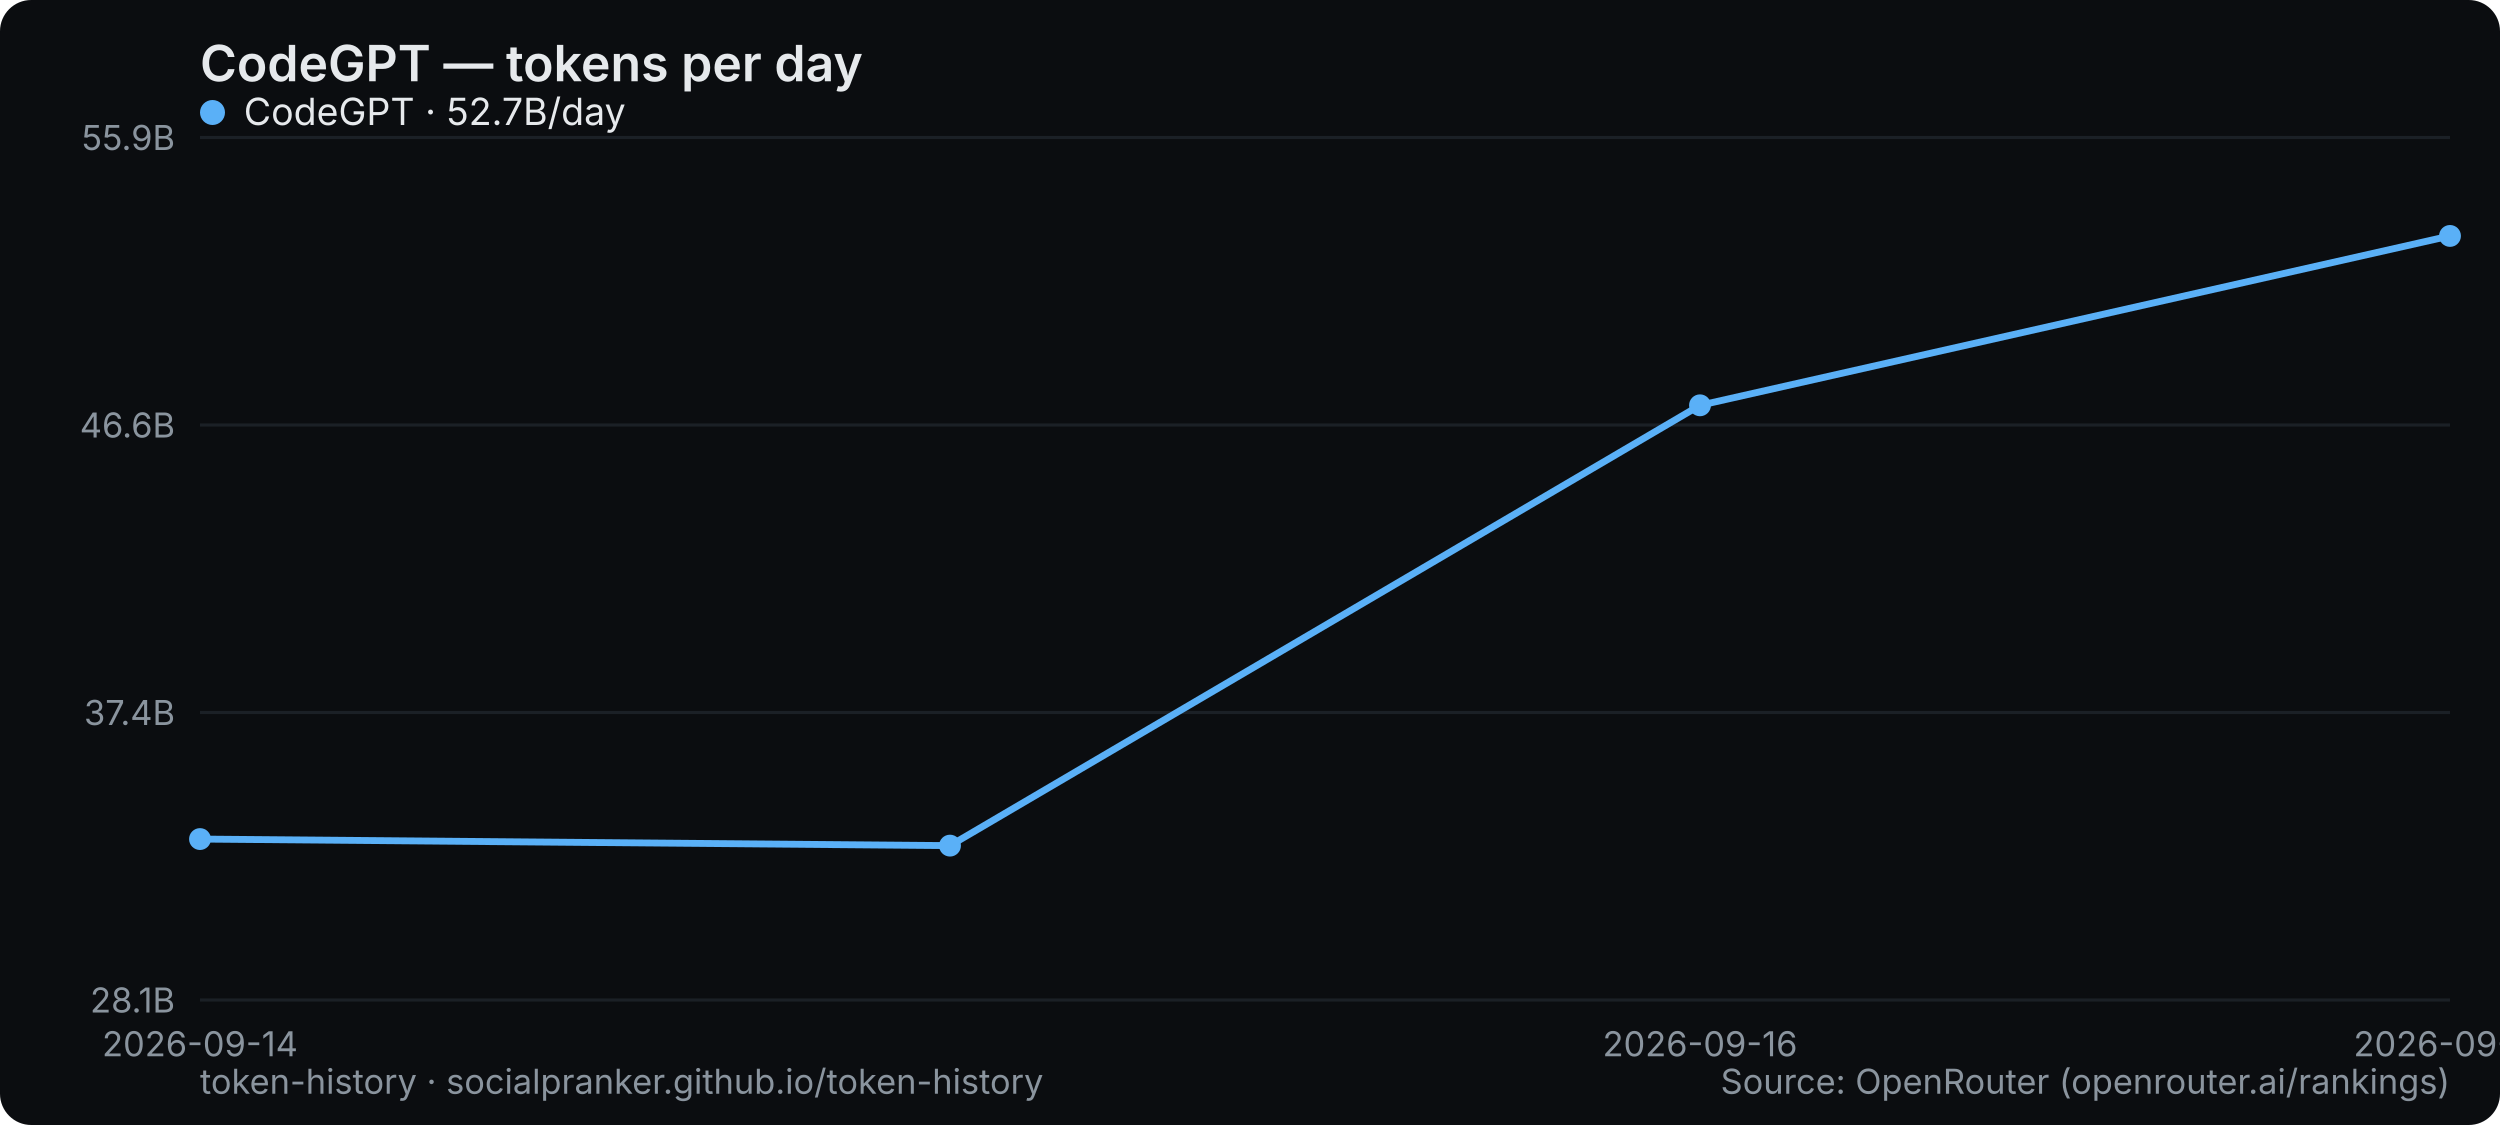
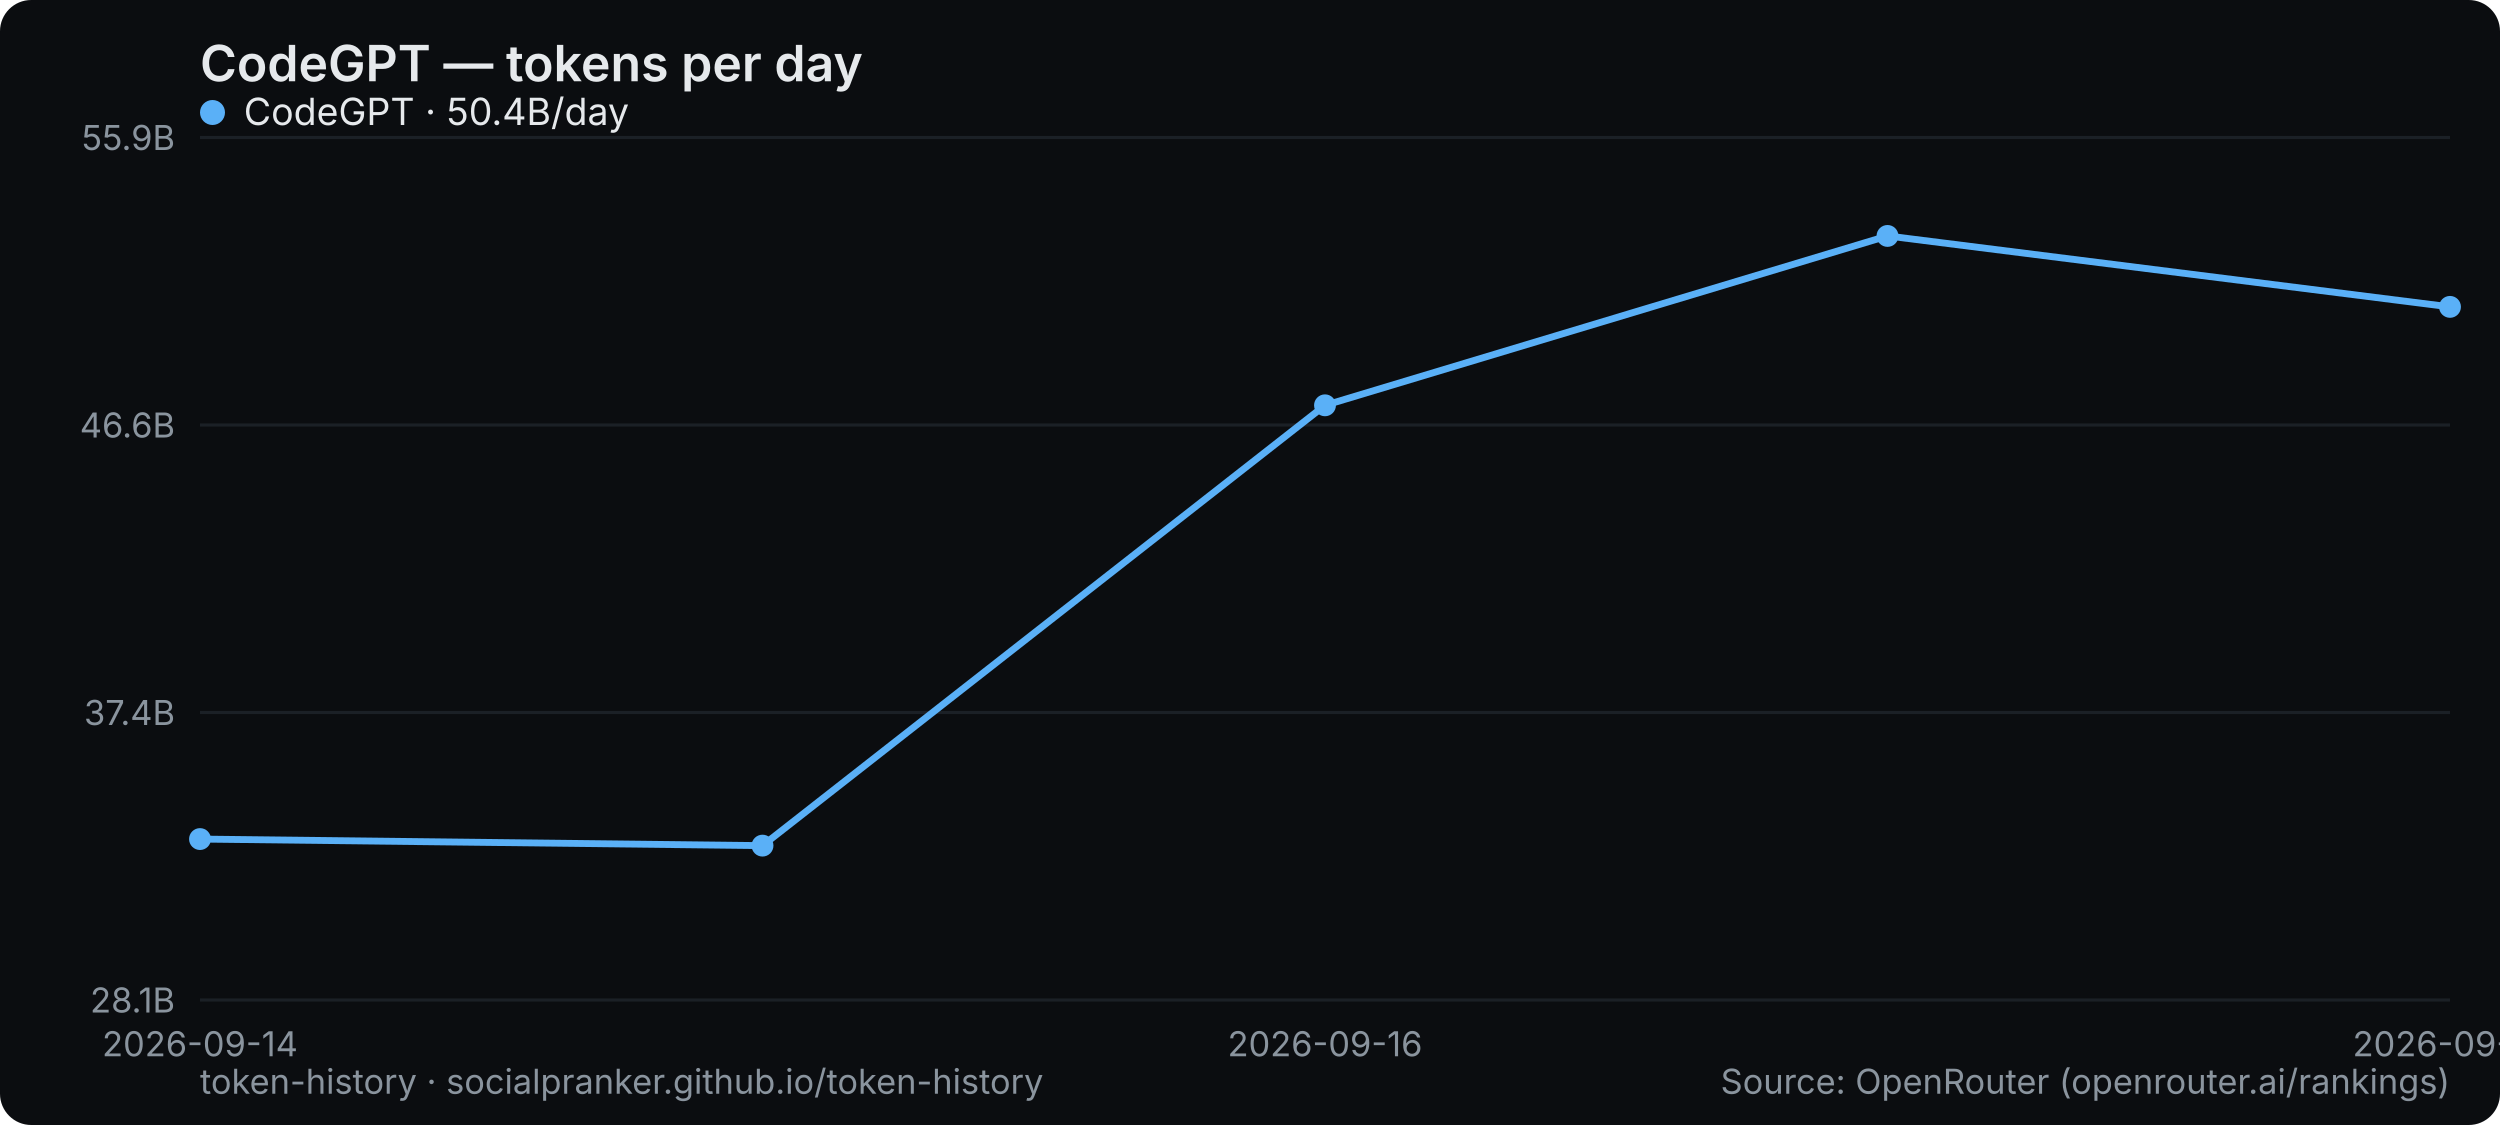
<svg xmlns="http://www.w3.org/2000/svg" width="800" height="360" viewBox="0 0 800 360" role="img" aria-label="CodeGPT — tokens per day">
  <rect width="800" height="360" rx="10" fill="#0b0d10" />
  <text x="64" y="26" font-family="system-ui,-apple-system,Segoe UI,sans-serif" font-size="16" font-weight="600" fill="#e6e9ec">CodeGPT — tokens per day</text>
  <line x1="64" y1="320" x2="784" y2="320" stroke="#1b2026" stroke-width="1" />
  <text x="56" y="324" text-anchor="end" font-family="system-ui,-apple-system,Segoe UI,sans-serif" font-size="11" fill="#8a949e">28.1B</text>
  <line x1="64" y1="228" x2="784" y2="228" stroke="#1b2026" stroke-width="1" />
  <text x="56" y="232" text-anchor="end" font-family="system-ui,-apple-system,Segoe UI,sans-serif" font-size="11" fill="#8a949e">37.4B</text>
  <line x1="64" y1="136" x2="784" y2="136" stroke="#1b2026" stroke-width="1" />
  <text x="56" y="140" text-anchor="end" font-family="system-ui,-apple-system,Segoe UI,sans-serif" font-size="11" fill="#8a949e">46.6B</text>
  <line x1="64" y1="44" x2="784" y2="44" stroke="#1b2026" stroke-width="1" />
  <text x="56" y="48" text-anchor="end" font-family="system-ui,-apple-system,Segoe UI,sans-serif" font-size="11" fill="#8a949e">55.9B</text>
  <text x="64" y="338" text-anchor="middle" font-family="system-ui,-apple-system,Segoe UI,sans-serif" font-size="11" fill="#8a949e">2026-09-14</text>
-   <text x="544" y="338" text-anchor="middle" font-family="system-ui,-apple-system,Segoe UI,sans-serif" font-size="11" fill="#8a949e">2026-09-16</text>
-   <text x="784" y="338" text-anchor="middle" font-family="system-ui,-apple-system,Segoe UI,sans-serif" font-size="11" fill="#8a949e">2026-09-17</text>
-   <polyline points="64.0,268.5 304.0,270.6 544.0,129.7 784.0,75.5" fill="none" stroke="#5ab0f7" stroke-width="2.2" stroke-linejoin="round" stroke-linecap="round" />
+   <text x="424" y="338" text-anchor="middle" font-family="system-ui,-apple-system,Segoe UI,sans-serif" font-size="11" fill="#8a949e">2026-09-16</text>
+   <text x="784" y="338" text-anchor="middle" font-family="system-ui,-apple-system,Segoe UI,sans-serif" font-size="11" fill="#8a949e">2026-09-18</text>
+   <polyline points="64.0,268.5 244.0,270.6 424.0,129.7 604.0,75.5 784.0,98.2" fill="none" stroke="#5ab0f7" stroke-width="2.2" stroke-linejoin="round" stroke-linecap="round" />
  <circle cx="64.0" cy="268.5" r="3.5" fill="#5ab0f7" />
-   <circle cx="304.0" cy="270.6" r="3.5" fill="#5ab0f7" />
-   <circle cx="544.0" cy="129.7" r="3.5" fill="#5ab0f7" />
-   <circle cx="784.0" cy="75.5" r="3.5" fill="#5ab0f7" />
+   <circle cx="244.0" cy="270.6" r="3.5" fill="#5ab0f7" />
+   <circle cx="424.0" cy="129.7" r="3.5" fill="#5ab0f7" />
+   <circle cx="604.0" cy="75.5" r="3.5" fill="#5ab0f7" />
+   <circle cx="784.0" cy="98.2" r="3.5" fill="#5ab0f7" />
  <g font-family="system-ui,-apple-system,Segoe UI,sans-serif" font-size="12">
    <circle cx="68" cy="36" r="4" fill="#5ab0f7" />
-     <text x="78" y="40" fill="#e6e9ec">CodeGPT · 52.7B/day</text>
+     <text x="78" y="40" fill="#e6e9ec">CodeGPT · 50.4B/day</text>
  </g>
  <text x="64" y="350" font-family="system-ui,-apple-system,Segoe UI,sans-serif" font-size="11" fill="#8a949e">token-history · socialpranker.github.io/token-history</text>
  <text x="784" y="350" text-anchor="end" font-family="system-ui,-apple-system,Segoe UI,sans-serif" font-size="11" fill="#8a949e">Source: OpenRouter (openrouter.ai/rankings)</text>
</svg>
